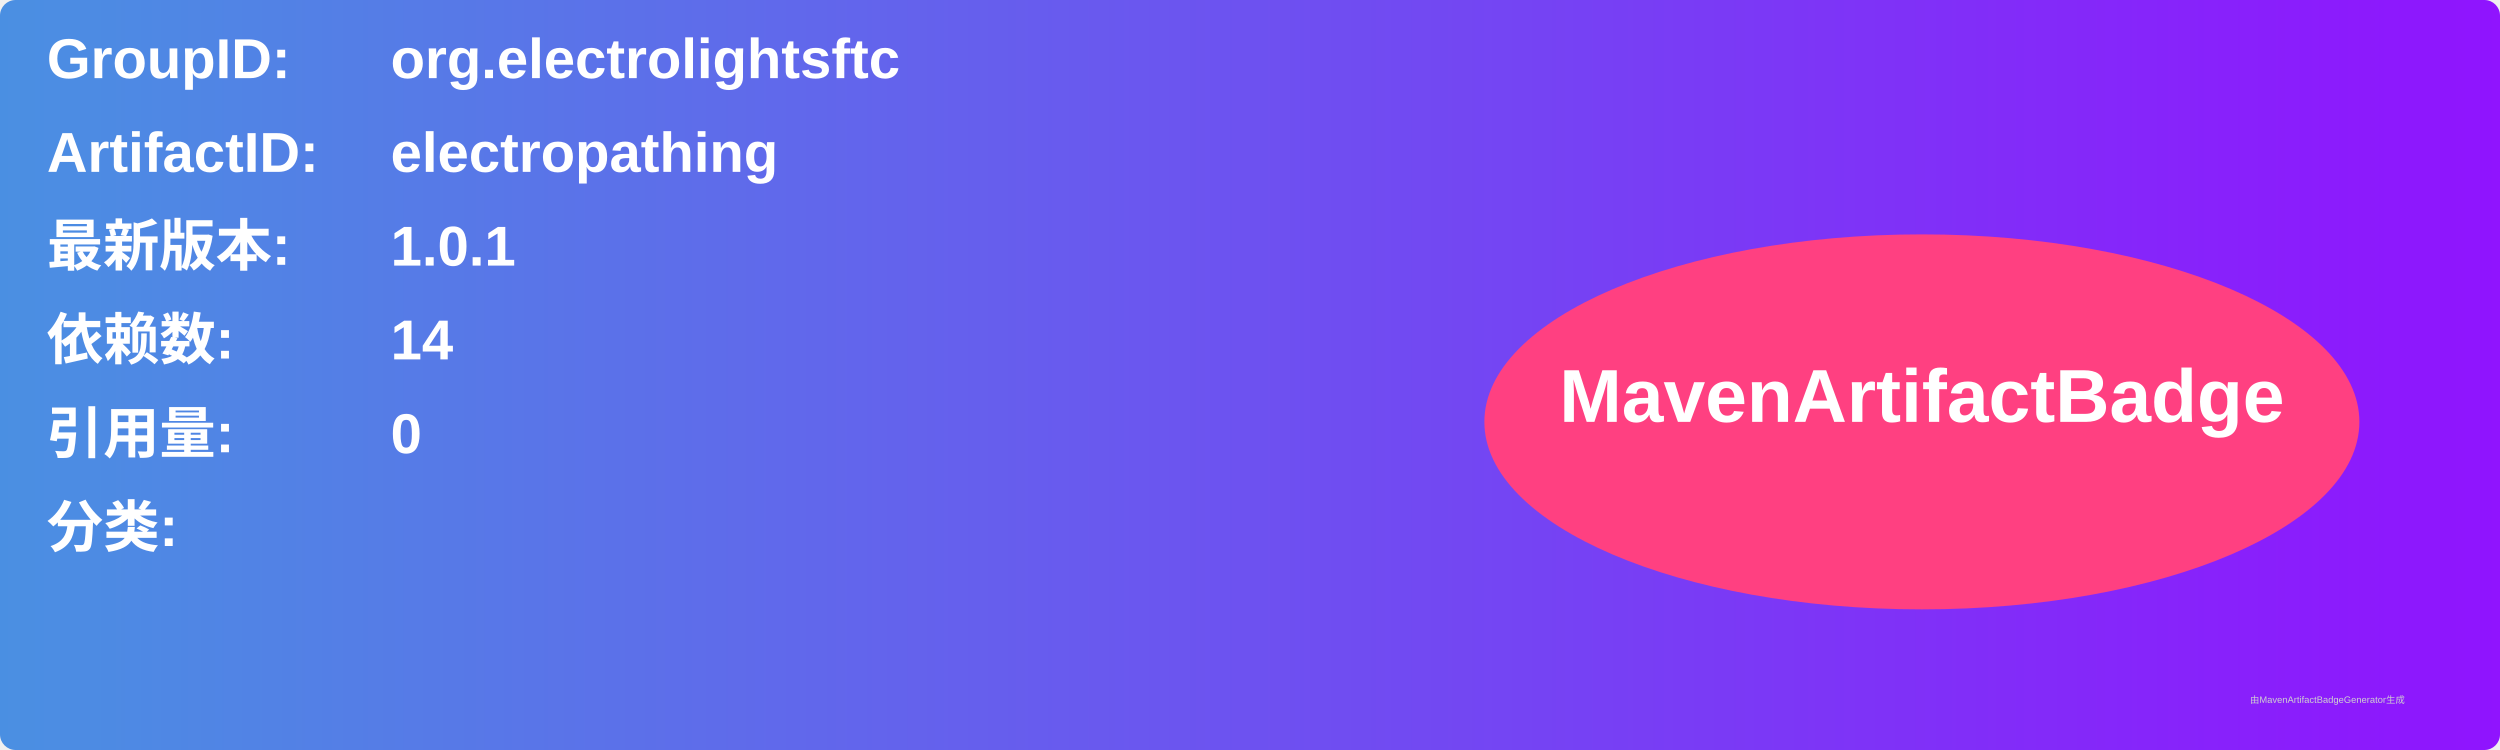
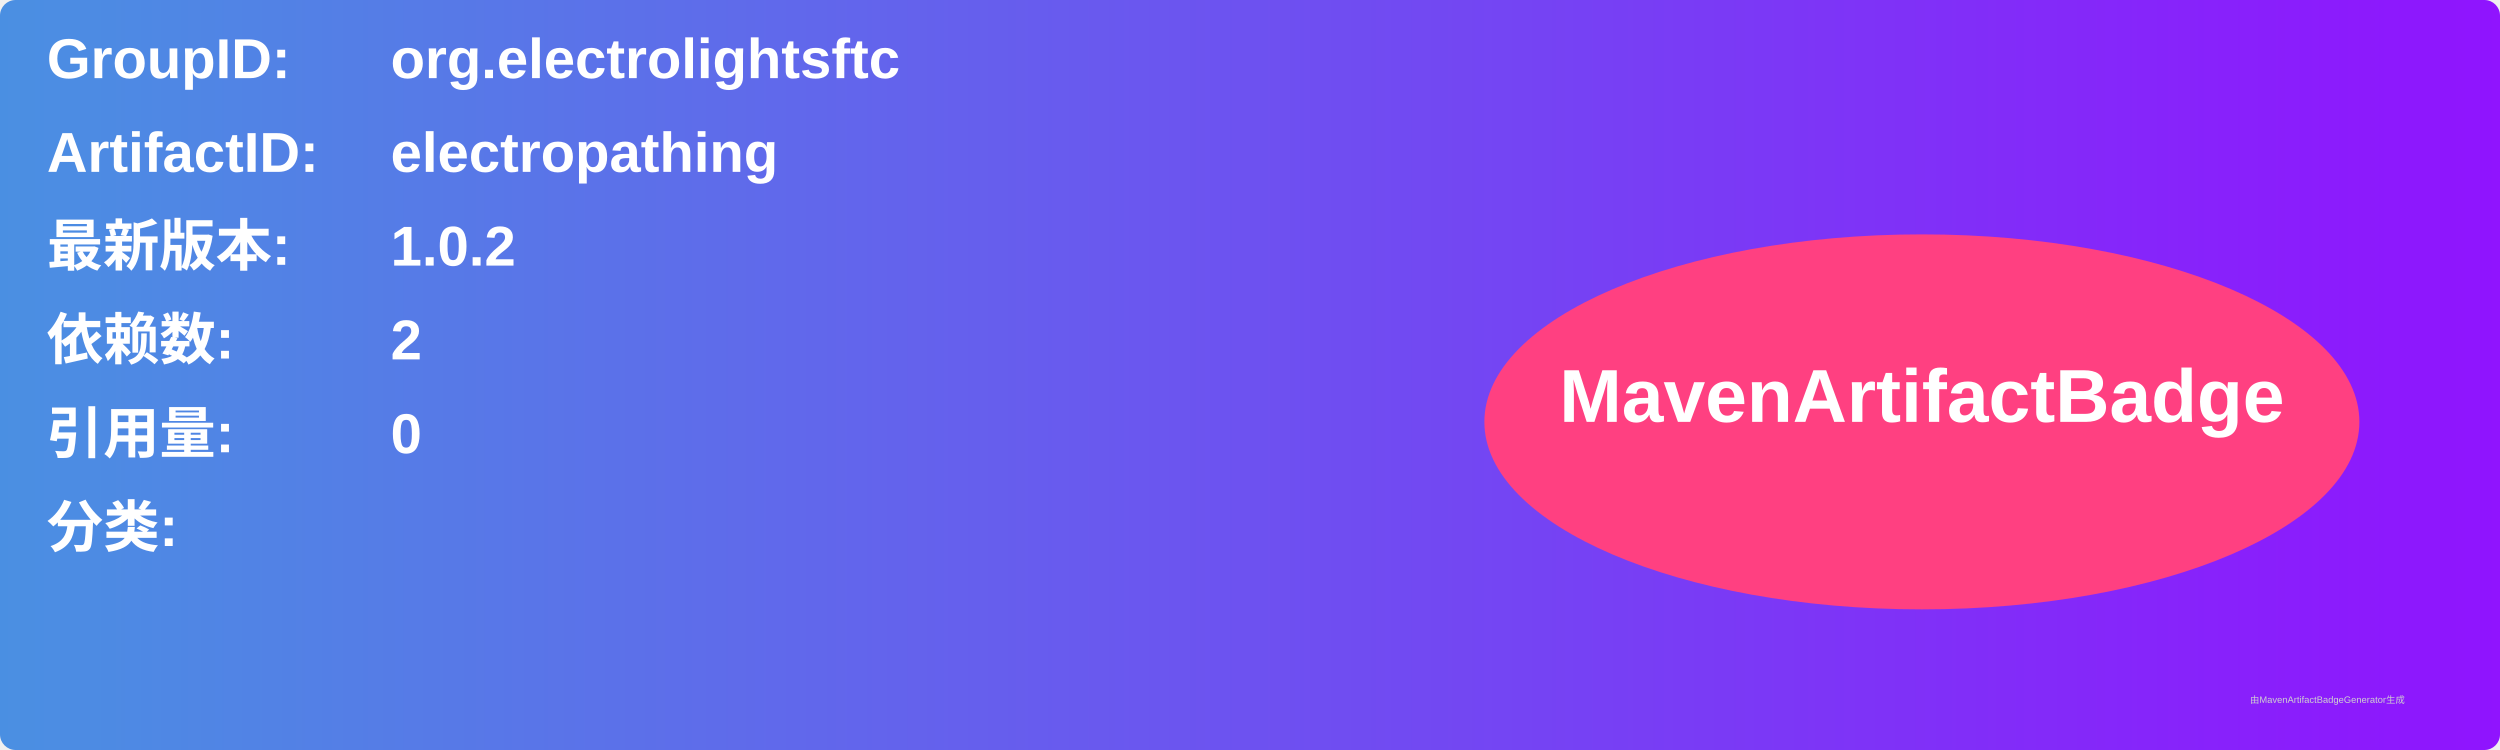
<svg xmlns="http://www.w3.org/2000/svg" width="800" height="240" viewBox="0 0 800 240">
  <linearGradient id="grad" x1="0%" y1="0%" x2="100%" y2="0%">
    <stop offset="0%" stop-color="#4a90e2" />
    <stop offset="100%" stop-color="#9013fe" />
  </linearGradient>
  <rect width="100%" height="100%" rx="5" ry="5" fill="url(#grad)" />
  <g transform="translate(15, 15)">
    <text x="0" y="10" font-family="Arial" font-size="18" fill="white" font-weight="bold" width="260">GroupID:</text>
    <text x="110" y="10" font-family="Arial" font-size="18" fill="white" font-weight="bold" width="460">org.electrolightsftc</text>
    <text x="0" y="40" font-family="Arial" font-size="18" fill="white" font-weight="bold" width="260">ArtifactID:</text>
    <text x="110" y="40" font-family="Arial" font-size="18" fill="white" font-weight="bold" width="460">electropathing</text>
    <text x="0" y="70" font-family="Arial" font-size="18" fill="white" font-weight="bold">最新版本:</text>
    <text x="110" y="70" font-family="Arial" font-size="18" fill="white" font-weight="bold">
-       <tspan font-weight="bold">1.0.1</tspan>
+       <tspan font-weight="bold">1.0.2</tspan>
    </text>
    <text x="0" y="100" font-family="Arial" font-size="18" fill="white" font-weight="bold">依赖数: </text>
    <text x="110" y="100" font-family="Arial" font-size="18" fill="white">
-       <tspan font-weight="bold">14</tspan>
+       <tspan font-weight="bold">2</tspan>
    </text>
    <text x="0" y="130" font-family="Arial" font-size="18" fill="white" font-weight="bold">引用量: </text>
    <text x="110" y="130" font-family="Arial" font-size="18" fill="white">
      <tspan font-weight="bold">0</tspan>
    </text>
    <text x="0" y="160" font-family="Arial" font-size="18" fill="white" font-weight="bold">分类:</text>
    <text x="10" y="190" font-family="Arial" font-size="10" fill="white">
      <tspan font-weight="bold" />
    </text>
    <ellipse cx="600" cy="120" rx="140" ry="60" fill="#ff4081" />
    <text x="600" y="120" text-anchor="middle" font-family="Arial" font-size="24" fill="white" font-weight="bold">MavenArtifactBadge</text>
  </g>
  <text x="720" y="225" font-family="Arial" font-size="3" fill="#d0d0d0">由MavenArtifactBadgeGenerator生成</text>
</svg>
